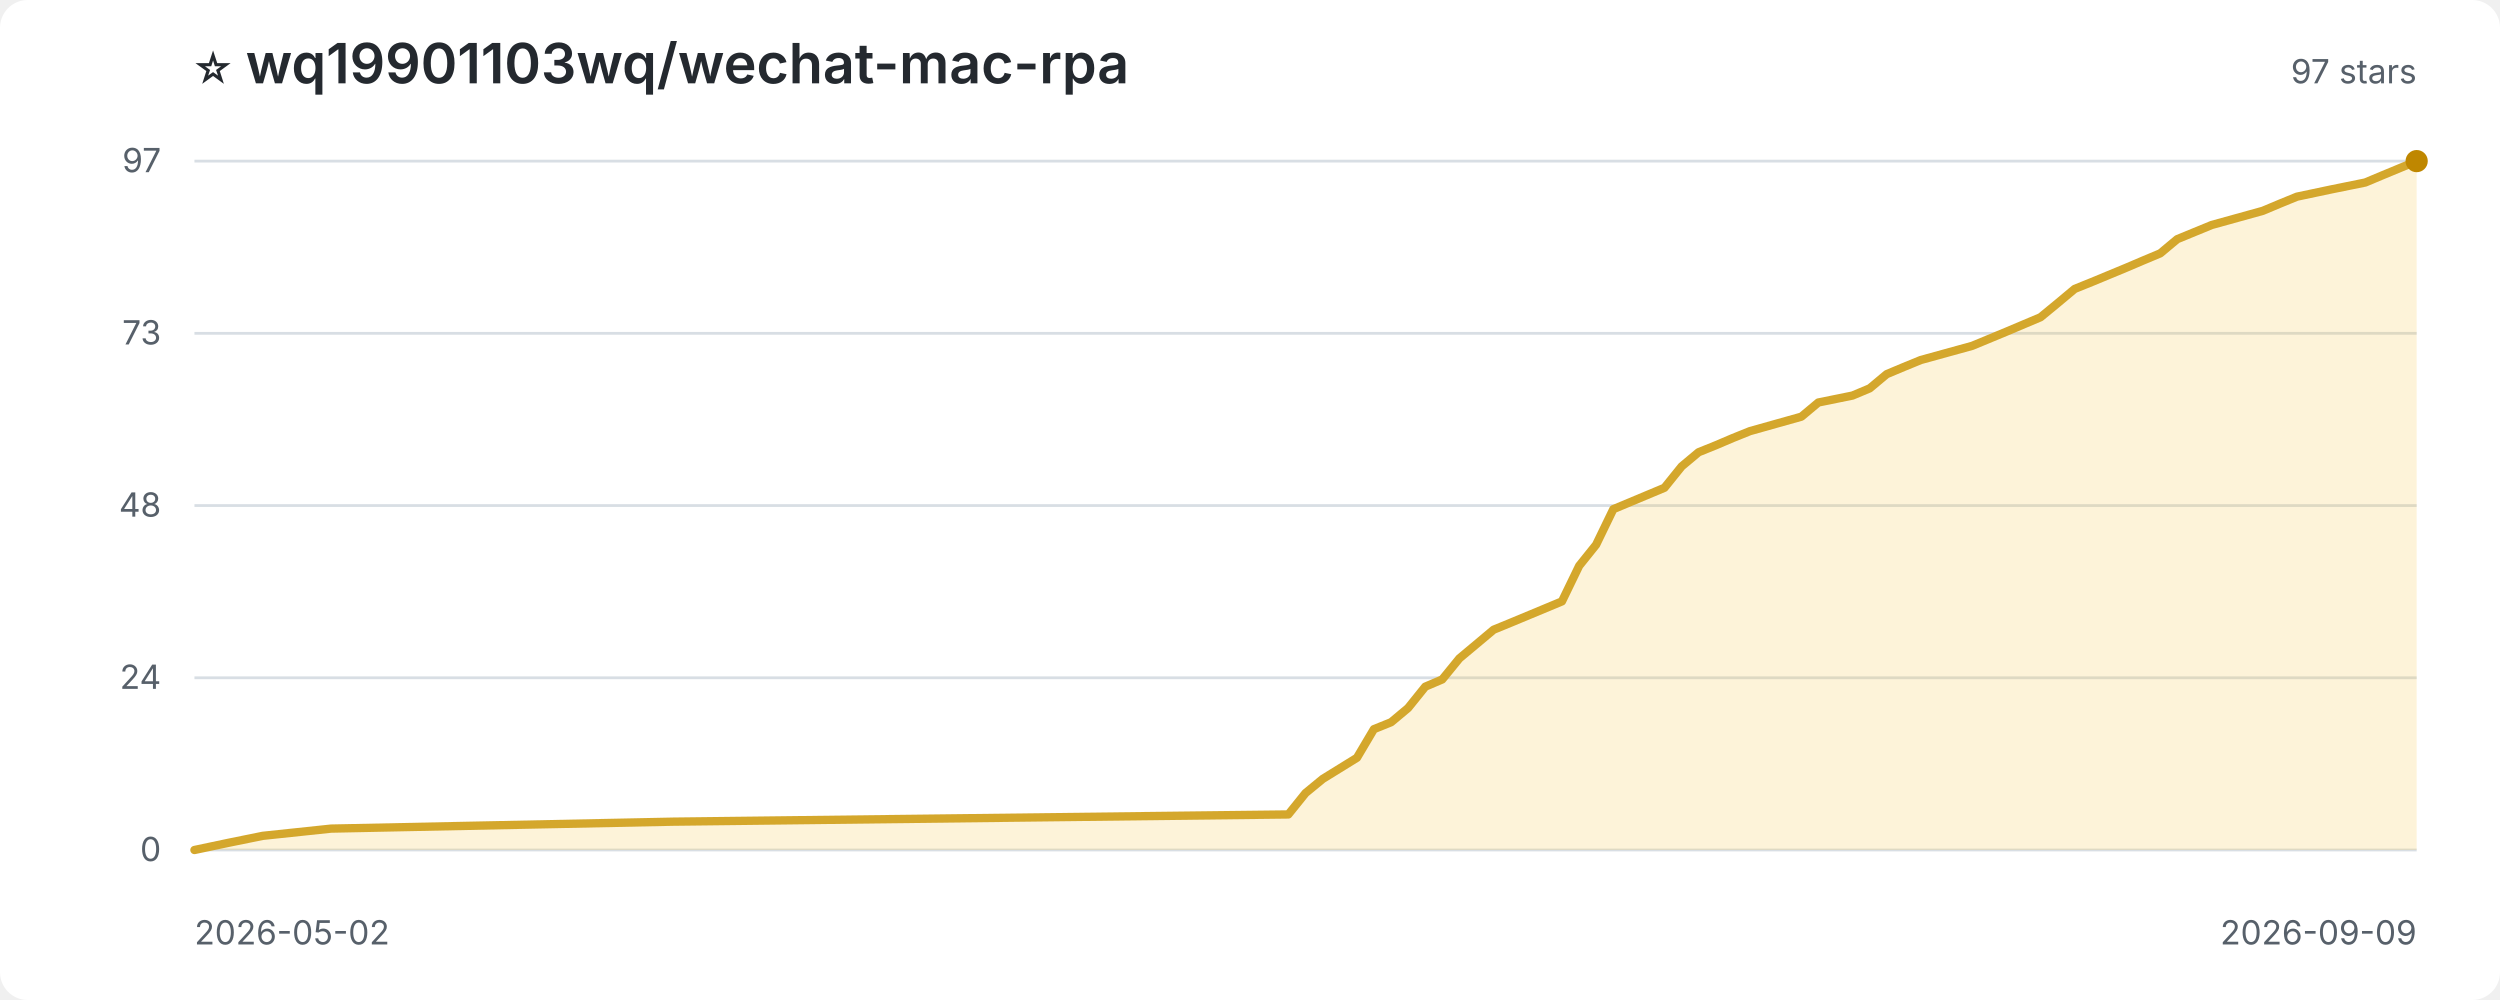
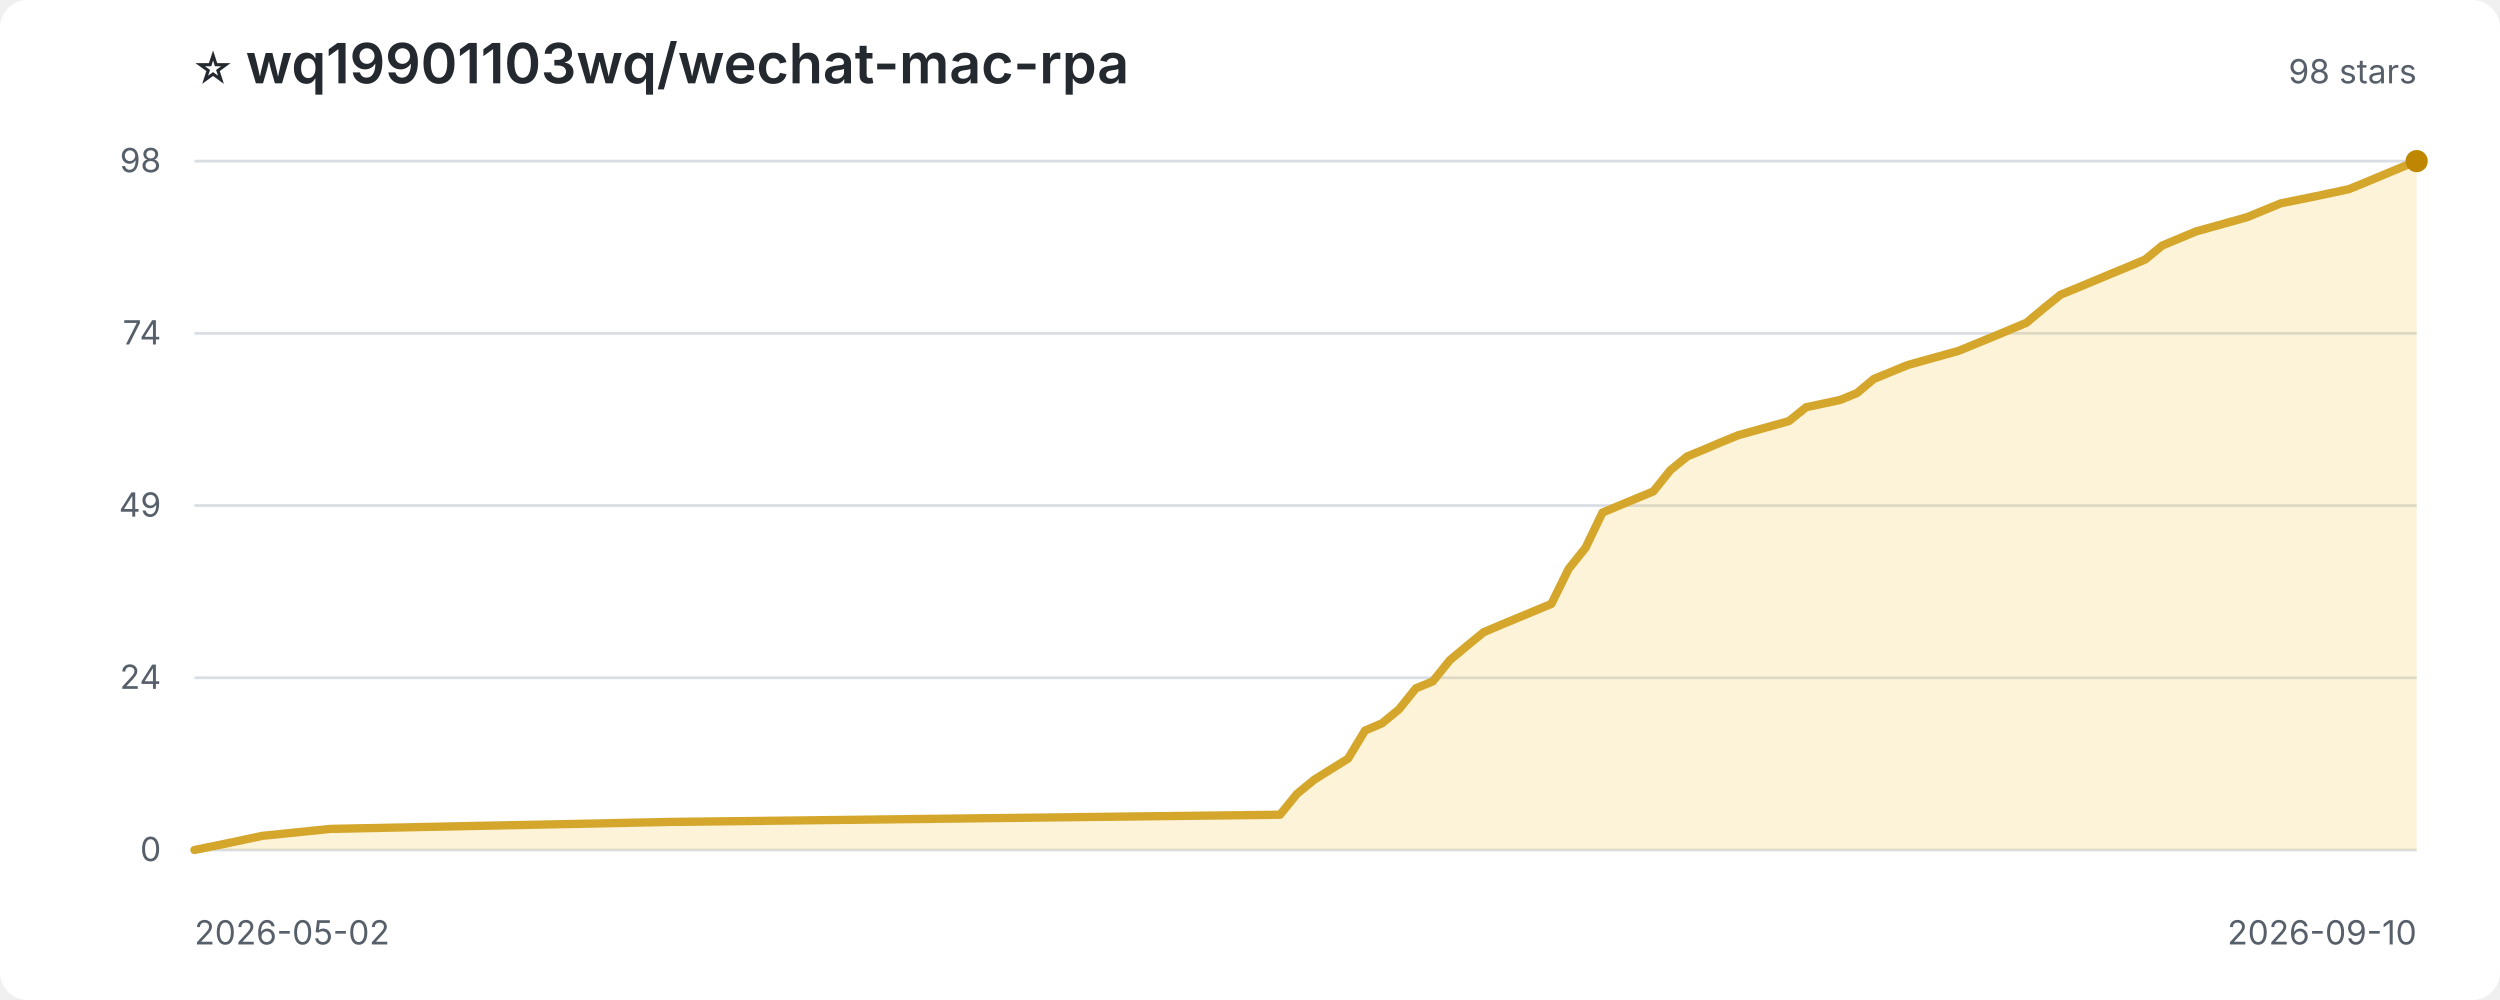
<svg xmlns="http://www.w3.org/2000/svg" width="900" height="360" viewBox="0 0 900 360" role="img" aria-label="Star history for wq19901103wq/wechat-mac-rpa">
  <style>
:root{color-scheme:light dark}.bg{fill:#fff}.title{fill:#24292f;font:600 20px -apple-system,BlinkMacSystemFont,'Segoe UI',sans-serif}.sub,.axis{fill:#57606a;font:12px -apple-system,BlinkMacSystemFont,'Segoe UI',sans-serif}.grid{stroke:#d8dee4;stroke-width:1}.area{fill:#f5c542;opacity:.2}.line{fill:none;stroke:#d4a72c;stroke-width:3;stroke-linejoin:round;stroke-linecap:round}.point{fill:#bf8700}
@media(prefers-color-scheme:dark){.bg{fill:#0d1117}.title{fill:#f0f6fc}.sub,.axis{fill:#8c959f}.grid{stroke:#30363d}.area{fill:#d29922;opacity:.18}.line{stroke:#e3b341}.point{fill:#f2cc60}}
</style>
  <rect class="bg" width="100%" height="100%" rx="10" />
  <text class="title" x="70" y="30">⭐ wq19901103wq/wechat-mac-rpa</text>
-   <text class="sub" x="870" y="30" text-anchor="end">97 stars</text>
+   <text class="sub" x="870" y="30" text-anchor="end">98 stars</text>
  <line class="grid" x1="70" y1="306.0" x2="870" y2="306.0" />
  <text class="axis" x="58" y="310.0" text-anchor="end">0</text>
  <line class="grid" x1="70" y1="244.0" x2="870" y2="244.0" />
  <text class="axis" x="58" y="248.0" text-anchor="end">24</text>
  <line class="grid" x1="70" y1="182.0" x2="870" y2="182.0" />
-   <text class="axis" x="58" y="186.0" text-anchor="end">48</text>
+   <text class="axis" x="58" y="186.0" text-anchor="end">49</text>
  <line class="grid" x1="70" y1="120.0" x2="870" y2="120.0" />
-   <text class="axis" x="58" y="124.0" text-anchor="end">73</text>
+   <text class="axis" x="58" y="124.0" text-anchor="end">74</text>
  <line class="grid" x1="70" y1="58.0" x2="870" y2="58.0" />
-   <text class="axis" x="58" y="62.0" text-anchor="end">97</text>
-   <path class="area" d="M 70.0 306.0 L 70.0 306.0 L 82.3 303.4 L 94.6 300.9 L 119.2 298.3 L 242.3 295.8 L 463.8 293.2 L 470.0 285.5 L 476.2 280.4 L 488.5 272.8 L 494.6 262.5 L 500.8 260.0 L 506.9 254.9 L 513.1 247.2 L 519.2 244.6 L 525.4 237.0 L 531.5 231.9 L 537.7 226.7 L 543.8 224.2 L 562.3 216.5 L 568.5 203.7 L 574.6 196.1 L 580.8 183.3 L 599.2 175.6 L 605.4 167.9 L 611.5 162.8 L 617.7 160.3 L 623.8 157.7 L 630.0 155.2 L 648.5 150.0 L 654.6 144.9 L 666.9 142.4 L 673.1 139.8 L 679.2 134.7 L 685.4 132.1 L 691.5 129.6 L 710.0 124.5 L 722.3 119.4 L 734.6 114.2 L 740.8 109.1 L 746.9 104.0 L 753.1 101.5 L 765.4 96.4 L 771.5 93.8 L 777.7 91.2 L 783.8 86.1 L 796.2 81.0 L 814.6 75.9 L 820.8 73.3 L 826.9 70.8 L 839.2 68.2 L 851.5 65.7 L 857.7 63.1 L 870.0 58.0 L 870.0 306.0 Z" />
-   <path class="line" d="M 70.0 306.0 L 82.3 303.4 L 94.6 300.9 L 119.2 298.3 L 242.3 295.8 L 463.8 293.2 L 470.0 285.5 L 476.2 280.4 L 488.5 272.8 L 494.6 262.5 L 500.8 260.0 L 506.9 254.9 L 513.1 247.2 L 519.2 244.6 L 525.4 237.0 L 531.5 231.9 L 537.7 226.7 L 543.8 224.2 L 562.3 216.5 L 568.5 203.7 L 574.6 196.1 L 580.8 183.3 L 599.2 175.6 L 605.4 167.9 L 611.5 162.8 L 617.7 160.3 L 623.8 157.7 L 630.0 155.2 L 648.5 150.0 L 654.6 144.9 L 666.9 142.4 L 673.1 139.8 L 679.2 134.7 L 685.4 132.1 L 691.5 129.6 L 710.0 124.5 L 722.3 119.4 L 734.6 114.2 L 740.8 109.1 L 746.9 104.0 L 753.1 101.5 L 765.4 96.4 L 771.5 93.8 L 777.7 91.2 L 783.8 86.1 L 796.2 81.0 L 814.6 75.9 L 820.8 73.3 L 826.9 70.8 L 839.2 68.2 L 851.5 65.7 L 857.7 63.1 L 870.0 58.0" />
+   <text class="axis" x="58" y="62.0" text-anchor="end">98</text>
+   <path class="area" d="M 70.0 306.0 L 70.0 306.0 L 82.2 303.5 L 94.4 300.9 L 118.9 298.4 L 241.0 295.9 L 460.8 293.3 L 466.9 285.8 L 473.1 280.7 L 485.3 273.1 L 491.4 263.0 L 497.5 260.4 L 503.6 255.4 L 509.7 247.8 L 515.8 245.3 L 521.9 237.7 L 528.0 232.6 L 534.1 227.6 L 540.2 225.0 L 558.5 217.4 L 564.7 204.8 L 570.8 197.2 L 576.9 184.5 L 595.2 176.9 L 601.3 169.3 L 607.4 164.3 L 613.5 161.8 L 619.6 159.2 L 625.7 156.7 L 644.0 151.6 L 650.2 146.6 L 662.4 144.0 L 668.5 141.5 L 674.6 136.4 L 680.7 133.9 L 686.8 131.4 L 705.1 126.3 L 717.3 121.3 L 729.5 116.2 L 735.6 111.1 L 741.8 106.1 L 747.9 103.6 L 760.1 98.5 L 766.2 96.0 L 772.3 93.4 L 778.4 88.4 L 790.6 83.3 L 808.9 78.2 L 815.0 75.7 L 821.1 73.2 L 833.4 70.7 L 845.6 68.1 L 851.7 65.6 L 863.9 60.5 L 870.0 58.0 L 870.0 306.0 Z" />
+   <path class="line" d="M 70.0 306.0 L 82.2 303.5 L 94.4 300.9 L 118.9 298.4 L 241.0 295.9 L 460.8 293.3 L 466.9 285.8 L 473.1 280.7 L 485.3 273.1 L 491.4 263.0 L 497.5 260.4 L 503.6 255.4 L 509.7 247.8 L 515.8 245.3 L 521.9 237.7 L 528.0 232.6 L 534.1 227.6 L 540.2 225.0 L 558.5 217.4 L 564.7 204.8 L 570.8 197.2 L 576.9 184.5 L 595.2 176.9 L 601.3 169.3 L 607.4 164.3 L 613.5 161.8 L 619.6 159.2 L 625.7 156.7 L 644.0 151.6 L 650.2 146.6 L 662.4 144.0 L 668.5 141.5 L 674.6 136.4 L 680.7 133.9 L 686.8 131.4 L 705.1 126.3 L 717.3 121.3 L 729.5 116.2 L 735.6 111.1 L 741.8 106.1 L 747.9 103.6 L 760.1 98.5 L 766.2 96.0 L 772.3 93.4 L 778.4 88.4 L 790.6 83.3 L 808.9 78.2 L 815.0 75.7 L 821.1 73.2 L 833.4 70.7 L 845.6 68.1 L 851.7 65.6 L 863.9 60.5 L 870.0 58.0" />
  <circle class="point" cx="870.0" cy="58.0" r="4" />
  <text class="axis" x="70" y="340">2026-05-02</text>
-   <text class="axis" x="870" y="340" text-anchor="end">2026-09-09</text>
+   <text class="axis" x="870" y="340" text-anchor="end">2026-09-10</text>
</svg>
